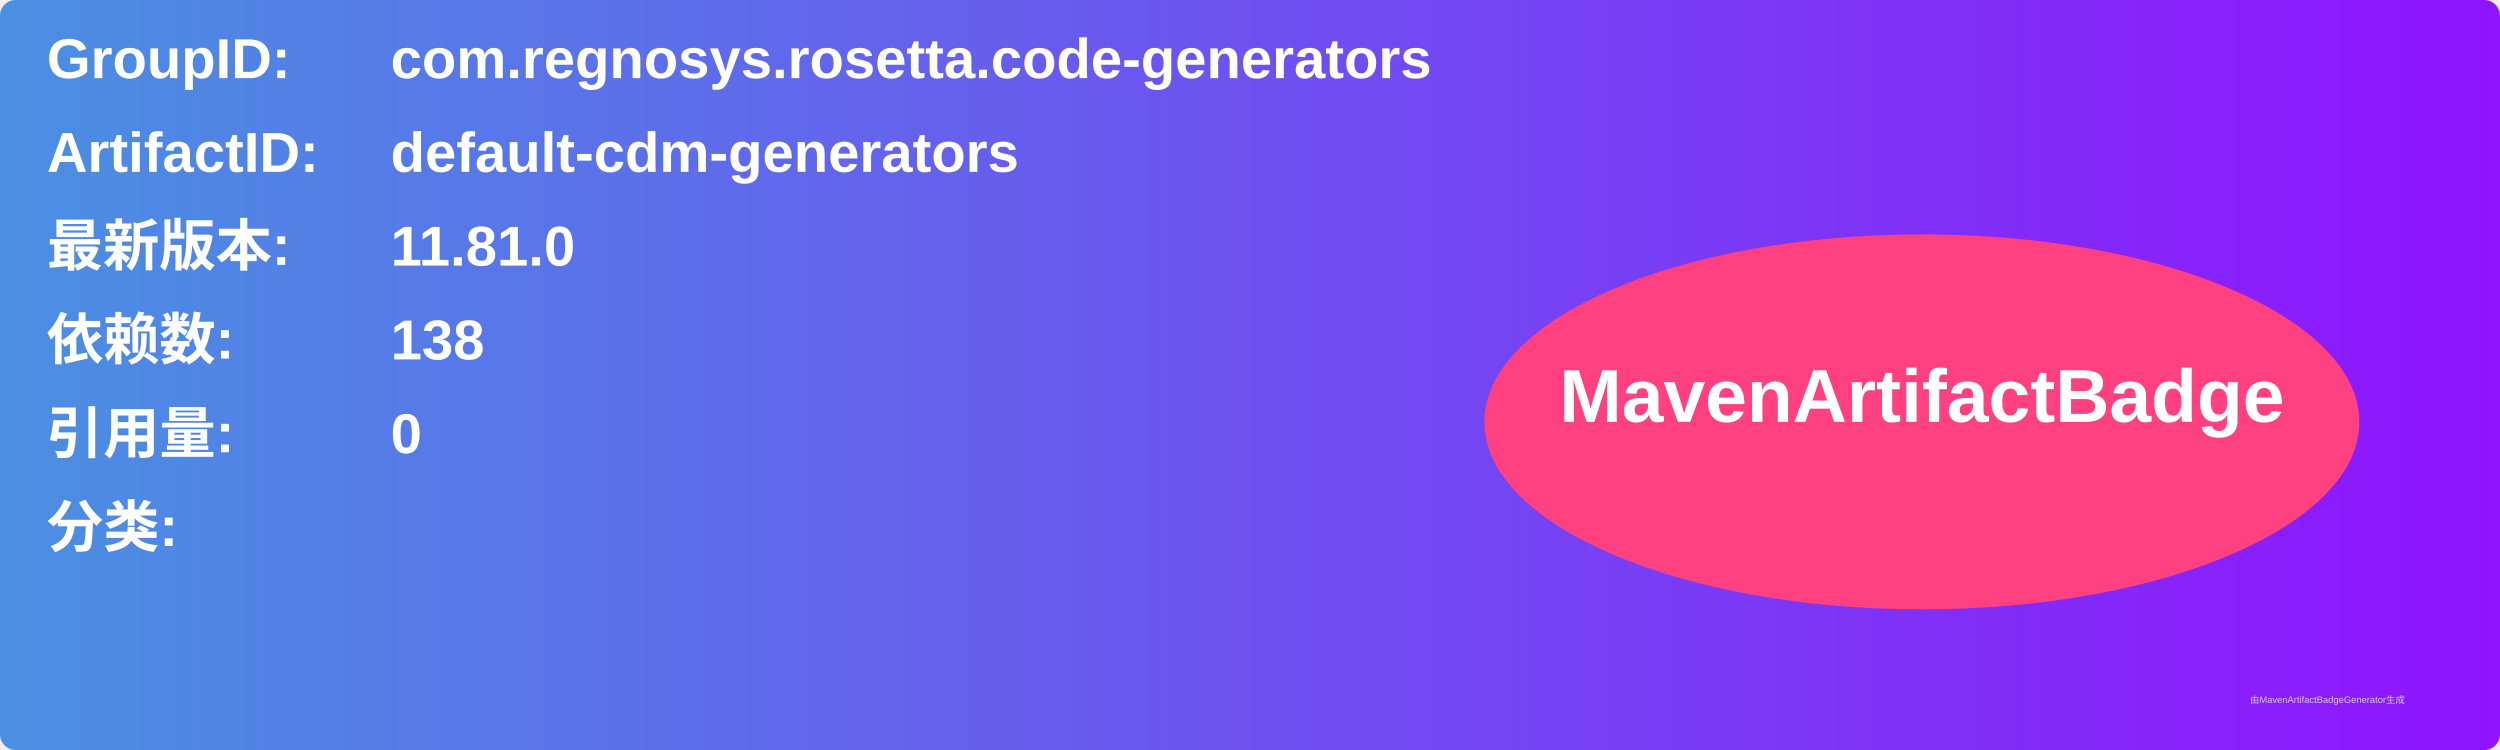
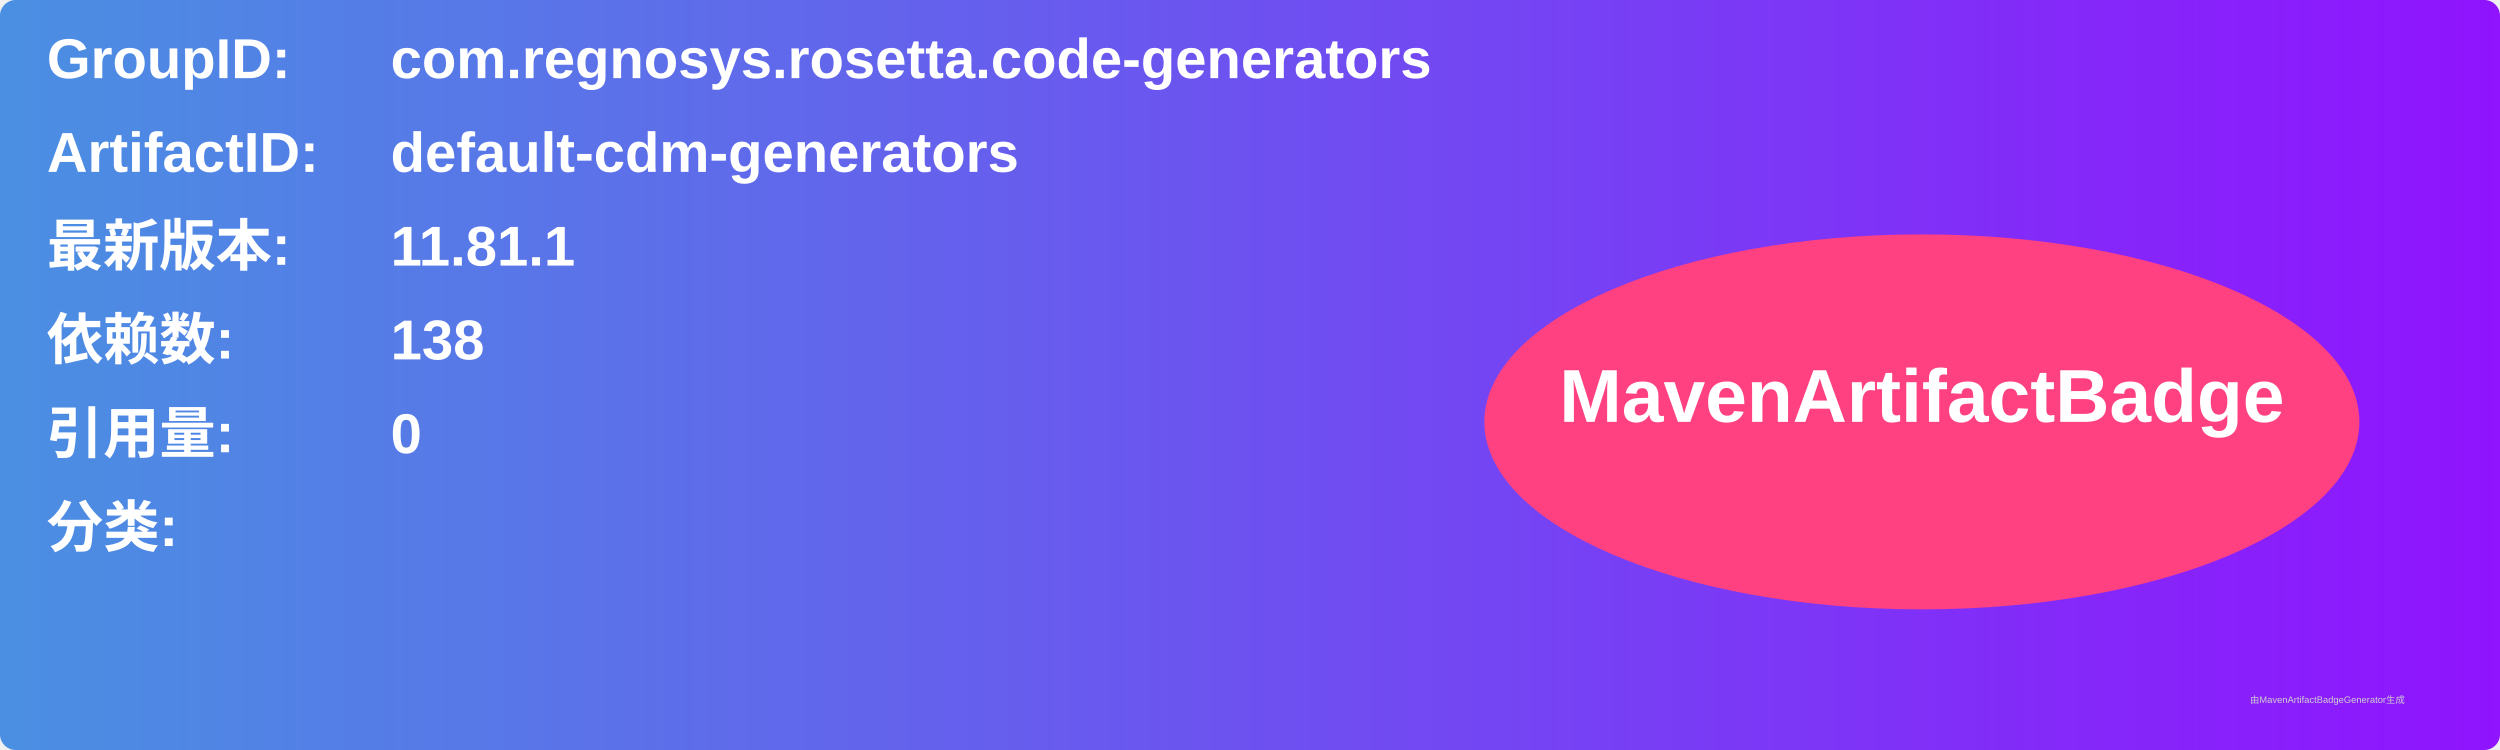
<svg xmlns="http://www.w3.org/2000/svg" width="800" height="240" viewBox="0 0 800 240">
  <linearGradient id="grad" x1="0%" y1="0%" x2="100%" y2="0%">
    <stop offset="0%" stop-color="#4a90e2" />
    <stop offset="100%" stop-color="#9013fe" />
  </linearGradient>
  <rect width="100%" height="100%" rx="5" ry="5" fill="url(#grad)" />
  <g transform="translate(15, 15)">
    <text x="0" y="10" font-family="Arial" font-size="18" fill="white" font-weight="bold" width="260">GroupID:</text>
    <text x="110" y="10" font-family="Arial" font-size="18" fill="white" font-weight="bold" width="460">com.regnosys.rosetta.code-generators</text>
    <text x="0" y="40" font-family="Arial" font-size="18" fill="white" font-weight="bold" width="260">ArtifactID:</text>
    <text x="110" y="40" font-family="Arial" font-size="18" fill="white" font-weight="bold" width="460">default-cdm-generators</text>
    <text x="0" y="70" font-family="Arial" font-size="18" fill="white" font-weight="bold">最新版本:</text>
    <text x="110" y="70" font-family="Arial" font-size="18" fill="white" font-weight="bold">
-       <tspan font-weight="bold">11.81.0</tspan>
+       <tspan font-weight="bold">11.81.1</tspan>
    </text>
    <text x="0" y="100" font-family="Arial" font-size="18" fill="white" font-weight="bold">依赖数: </text>
    <text x="110" y="100" font-family="Arial" font-size="18" fill="white">
      <tspan font-weight="bold">138</tspan>
    </text>
    <text x="0" y="130" font-family="Arial" font-size="18" fill="white" font-weight="bold">引用量: </text>
    <text x="110" y="130" font-family="Arial" font-size="18" fill="white">
      <tspan font-weight="bold">0</tspan>
    </text>
    <text x="0" y="160" font-family="Arial" font-size="18" fill="white" font-weight="bold">分类:</text>
    <text x="10" y="190" font-family="Arial" font-size="10" fill="white">
      <tspan font-weight="bold" />
    </text>
    <ellipse cx="600" cy="120" rx="140" ry="60" fill="#ff4081" />
    <text x="600" y="120" text-anchor="middle" font-family="Arial" font-size="24" fill="white" font-weight="bold">MavenArtifactBadge</text>
  </g>
  <text x="720" y="225" font-family="Arial" font-size="3" fill="#d0d0d0">由MavenArtifactBadgeGenerator生成</text>
</svg>
